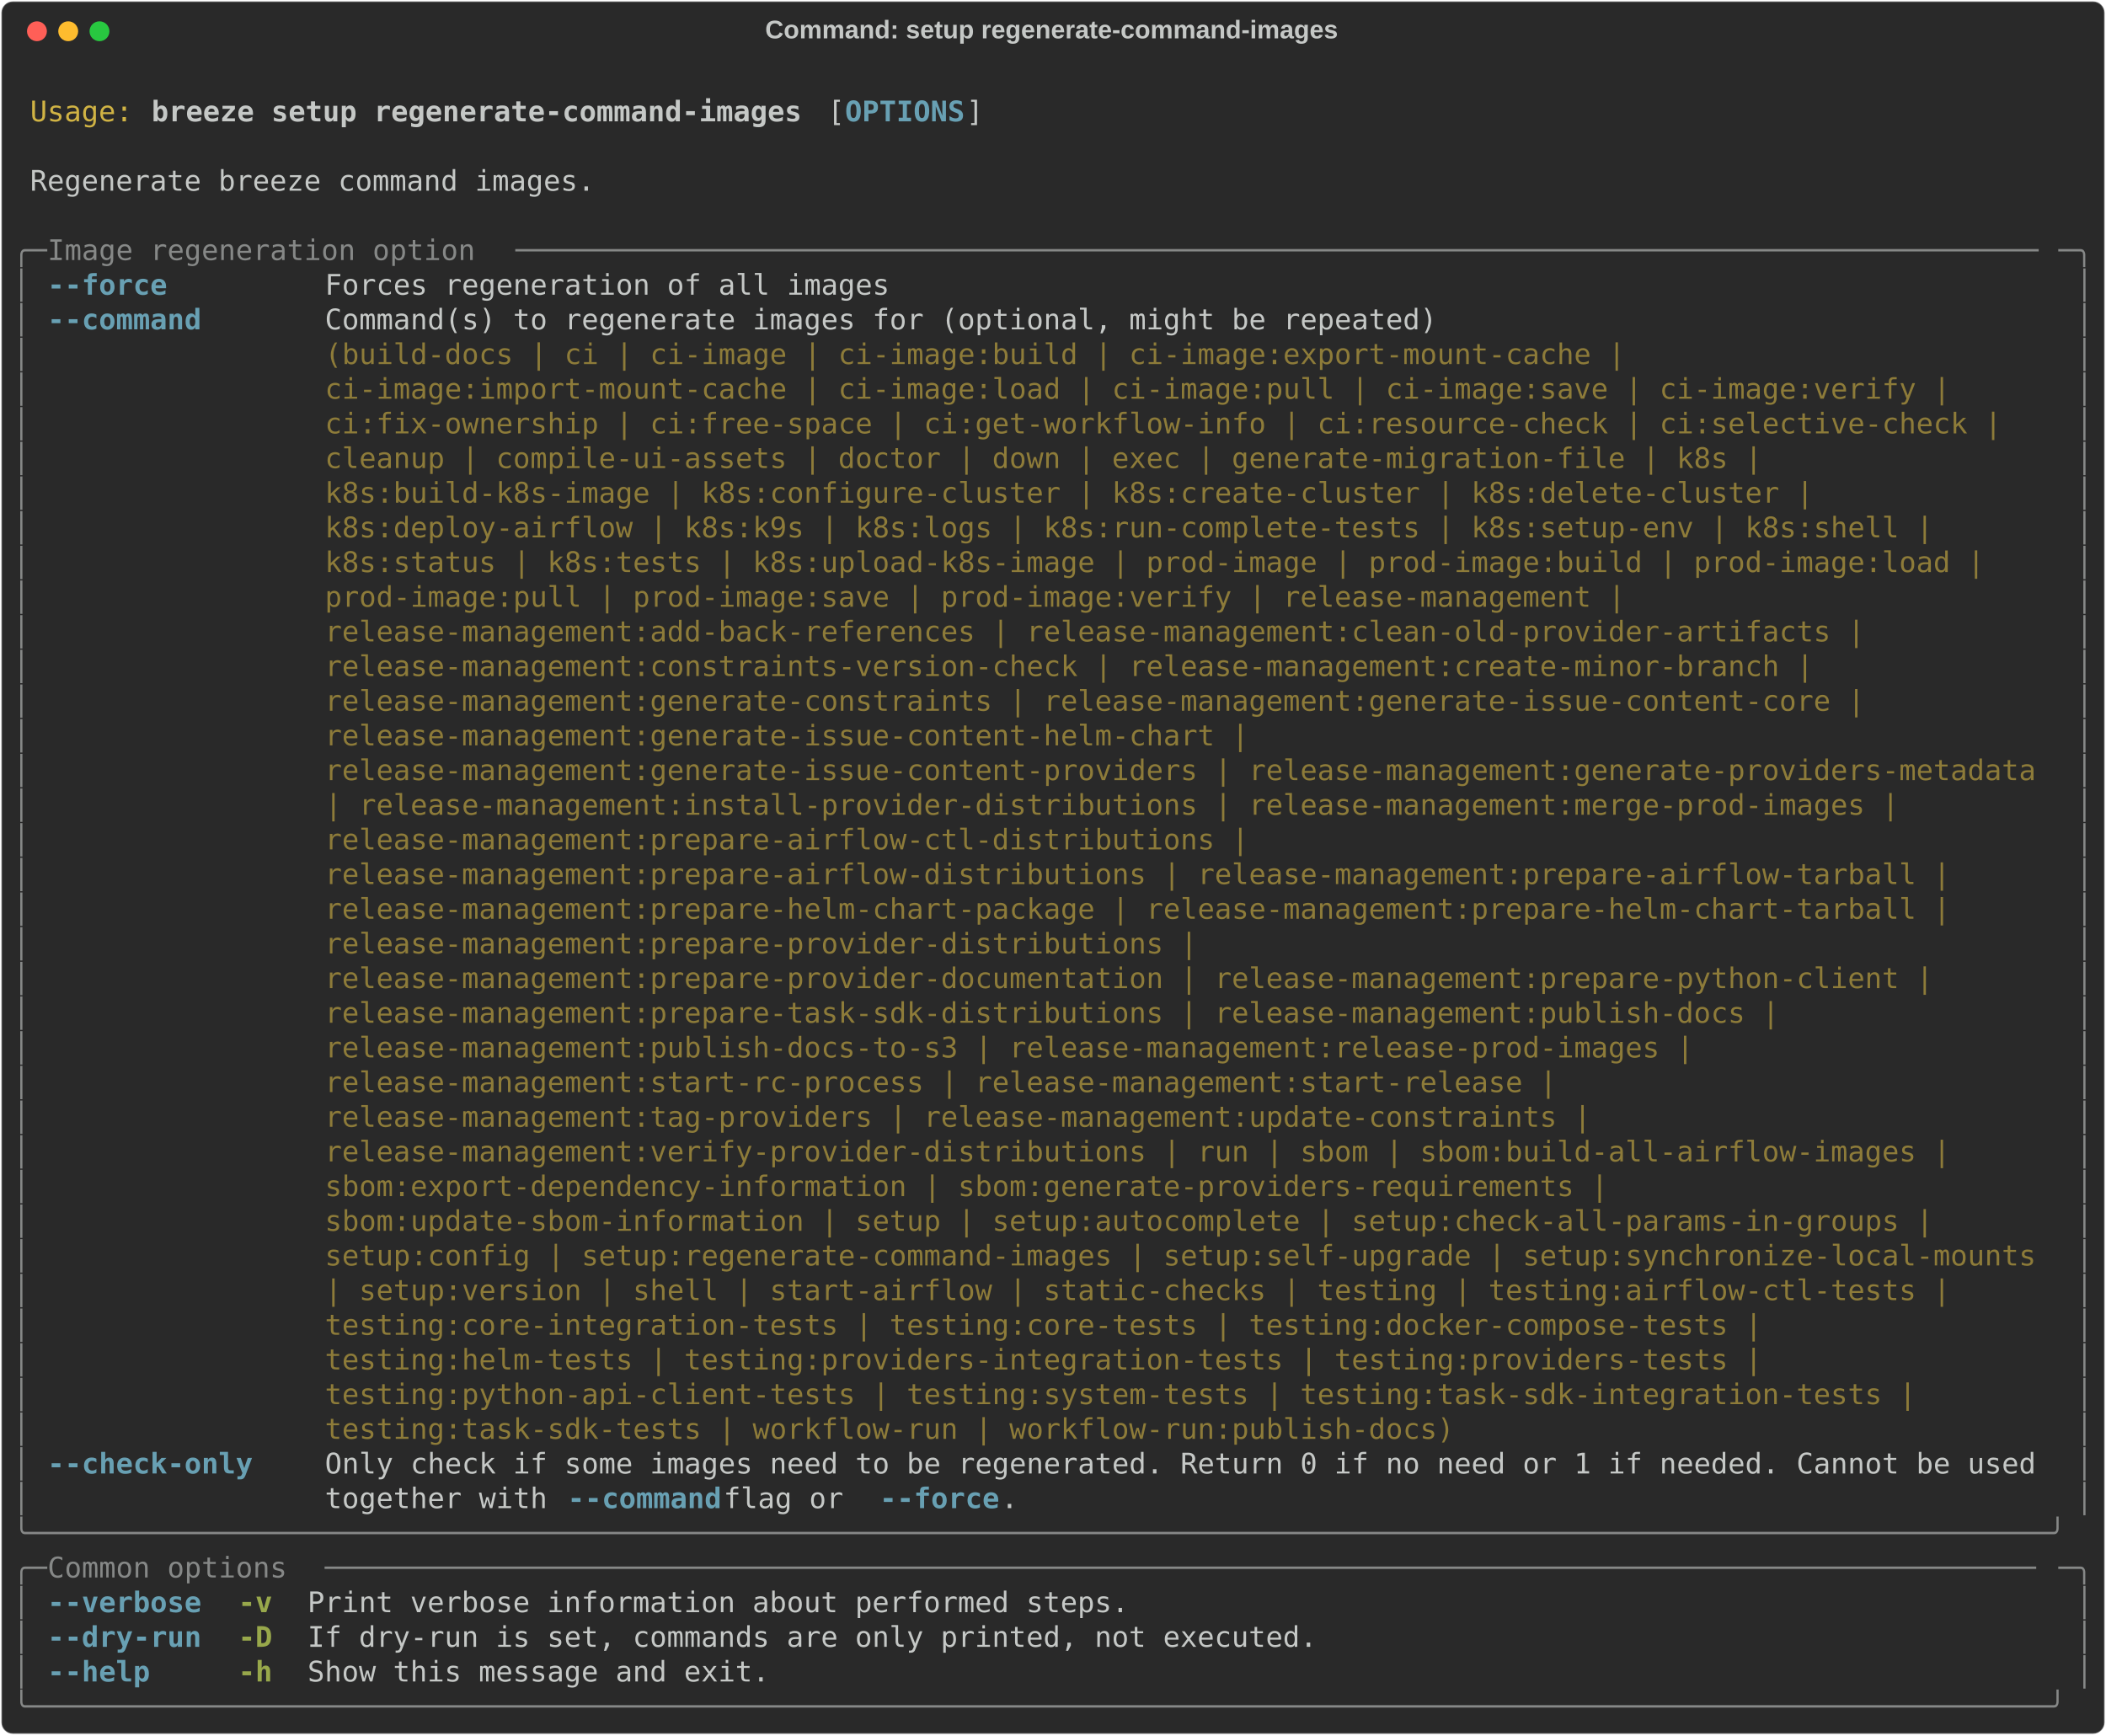
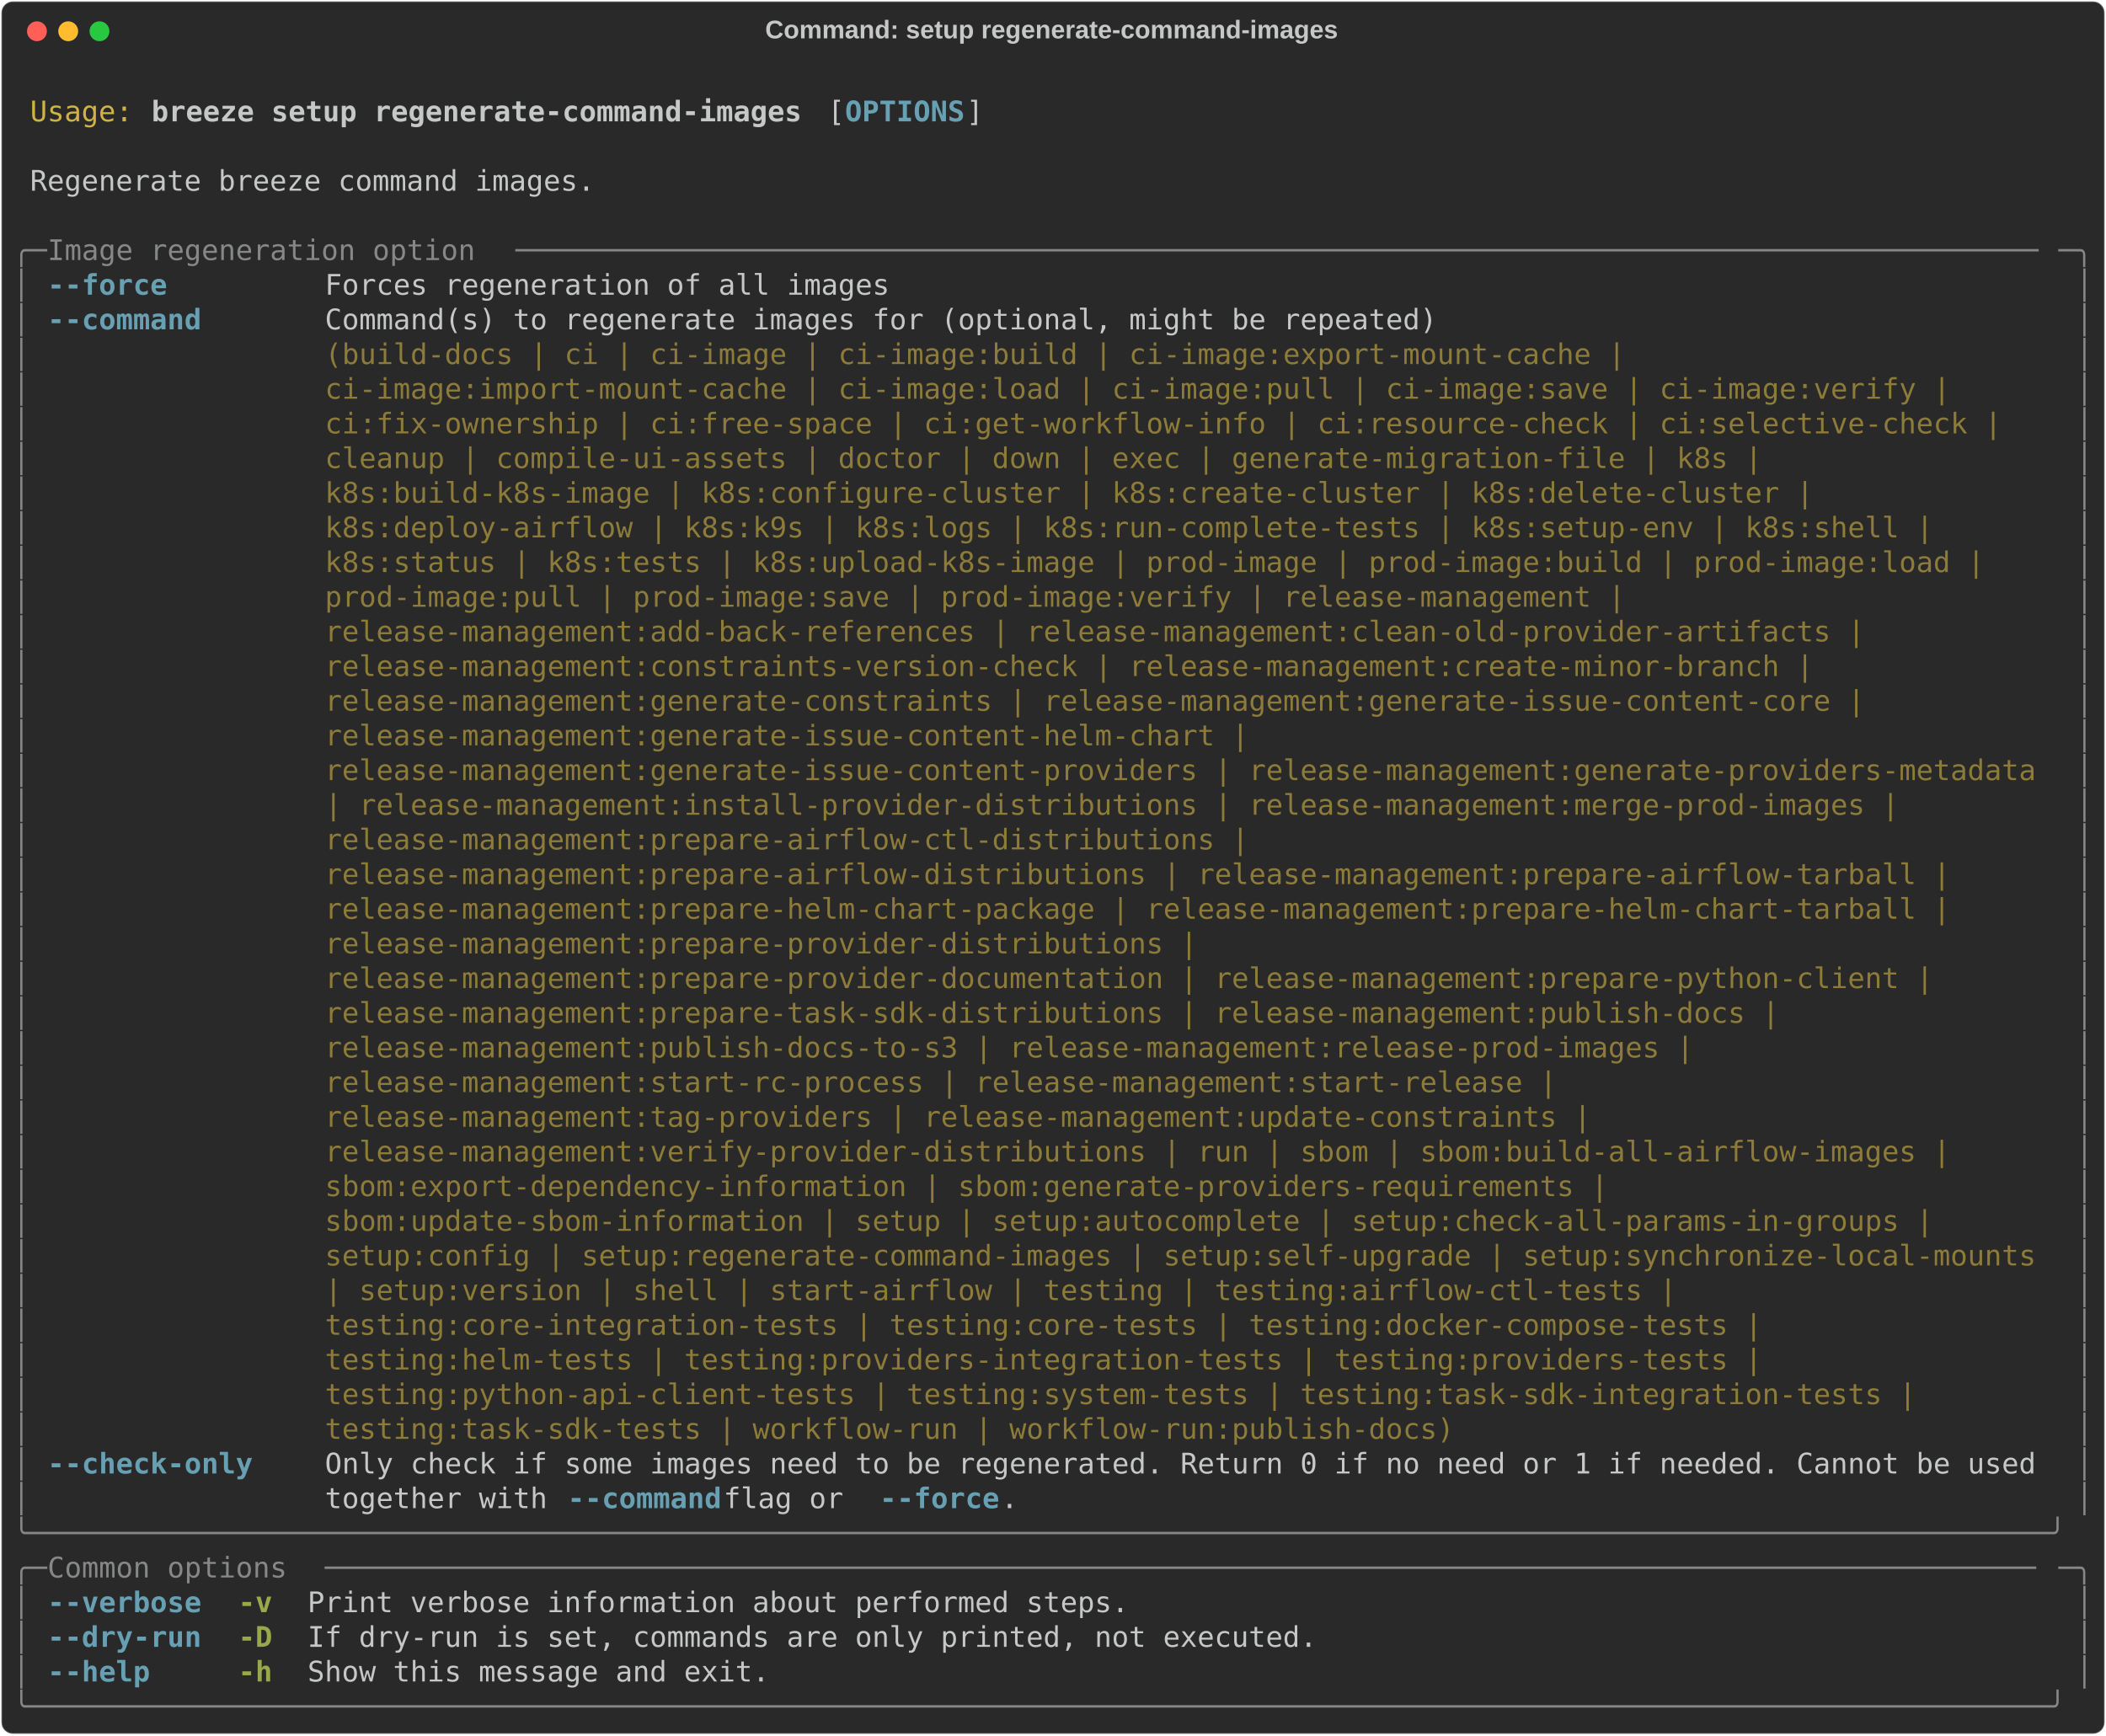
<svg xmlns="http://www.w3.org/2000/svg" class="rich-terminal" viewBox="0 0 1482 1221.2">
  <style>

    @font-face {
        font-family: "Fira Code";
        src: local("FiraCode-Regular"),
                url("https://cdnjs.cloudflare.com/ajax/libs/firacode/6.2.0/woff2/FiraCode-Regular.woff2") format("woff2"),
                url("https://cdnjs.cloudflare.com/ajax/libs/firacode/6.2.0/woff/FiraCode-Regular.woff") format("woff");
        font-style: normal;
        font-weight: 400;
    }
    @font-face {
        font-family: "Fira Code";
        src: local("FiraCode-Bold"),
                url("https://cdnjs.cloudflare.com/ajax/libs/firacode/6.2.0/woff2/FiraCode-Bold.woff2") format("woff2"),
                url("https://cdnjs.cloudflare.com/ajax/libs/firacode/6.2.0/woff/FiraCode-Bold.woff") format("woff");
        font-style: bold;
        font-weight: 700;
    }

    .breeze-setup-regenerate-command-images-matrix {
        font-family: Fira Code, monospace;
        font-size: 20px;
        line-height: 24.4px;
        font-variant-east-asian: full-width;
    }

    .breeze-setup-regenerate-command-images-title {
        font-size: 18px;
        font-weight: bold;
        font-family: arial;
    }

    .breeze-setup-regenerate-command-images-r1 { fill: #c5c8c6 }
.breeze-setup-regenerate-command-images-r2 { fill: #d0b344 }
.breeze-setup-regenerate-command-images-r3 { fill: #c5c8c6;font-weight: bold }
.breeze-setup-regenerate-command-images-r4 { fill: #68a0b3;font-weight: bold }
.breeze-setup-regenerate-command-images-r5 { fill: #868887 }
.breeze-setup-regenerate-command-images-r6 { fill: #8d7b39 }
.breeze-setup-regenerate-command-images-r7 { fill: #98a84b;font-weight: bold }
    </style>
  <defs>
    <clipPath id="breeze-setup-regenerate-command-images-clip-terminal">
      <rect x="0" y="0" width="1463.0" height="1170.2" />
    </clipPath>
    <clipPath id="breeze-setup-regenerate-command-images-line-0">
      <rect x="0" y="1.5" width="1464" height="24.65" />
    </clipPath>
    <clipPath id="breeze-setup-regenerate-command-images-line-1">
      <rect x="0" y="25.9" width="1464" height="24.65" />
    </clipPath>
    <clipPath id="breeze-setup-regenerate-command-images-line-2">
      <rect x="0" y="50.3" width="1464" height="24.65" />
    </clipPath>
    <clipPath id="breeze-setup-regenerate-command-images-line-3">
      <rect x="0" y="74.7" width="1464" height="24.65" />
    </clipPath>
    <clipPath id="breeze-setup-regenerate-command-images-line-4">
      <rect x="0" y="99.1" width="1464" height="24.65" />
    </clipPath>
    <clipPath id="breeze-setup-regenerate-command-images-line-5">
      <rect x="0" y="123.5" width="1464" height="24.65" />
    </clipPath>
    <clipPath id="breeze-setup-regenerate-command-images-line-6">
      <rect x="0" y="147.9" width="1464" height="24.65" />
    </clipPath>
    <clipPath id="breeze-setup-regenerate-command-images-line-7">
      <rect x="0" y="172.3" width="1464" height="24.65" />
    </clipPath>
    <clipPath id="breeze-setup-regenerate-command-images-line-8">
      <rect x="0" y="196.7" width="1464" height="24.65" />
    </clipPath>
    <clipPath id="breeze-setup-regenerate-command-images-line-9">
      <rect x="0" y="221.1" width="1464" height="24.65" />
    </clipPath>
    <clipPath id="breeze-setup-regenerate-command-images-line-10">
      <rect x="0" y="245.5" width="1464" height="24.65" />
    </clipPath>
    <clipPath id="breeze-setup-regenerate-command-images-line-11">
      <rect x="0" y="269.9" width="1464" height="24.65" />
    </clipPath>
    <clipPath id="breeze-setup-regenerate-command-images-line-12">
      <rect x="0" y="294.3" width="1464" height="24.65" />
    </clipPath>
    <clipPath id="breeze-setup-regenerate-command-images-line-13">
      <rect x="0" y="318.7" width="1464" height="24.65" />
    </clipPath>
    <clipPath id="breeze-setup-regenerate-command-images-line-14">
      <rect x="0" y="343.1" width="1464" height="24.65" />
    </clipPath>
    <clipPath id="breeze-setup-regenerate-command-images-line-15">
      <rect x="0" y="367.5" width="1464" height="24.65" />
    </clipPath>
    <clipPath id="breeze-setup-regenerate-command-images-line-16">
      <rect x="0" y="391.9" width="1464" height="24.65" />
    </clipPath>
    <clipPath id="breeze-setup-regenerate-command-images-line-17">
      <rect x="0" y="416.3" width="1464" height="24.65" />
    </clipPath>
    <clipPath id="breeze-setup-regenerate-command-images-line-18">
      <rect x="0" y="440.7" width="1464" height="24.65" />
    </clipPath>
    <clipPath id="breeze-setup-regenerate-command-images-line-19">
      <rect x="0" y="465.1" width="1464" height="24.65" />
    </clipPath>
    <clipPath id="breeze-setup-regenerate-command-images-line-20">
      <rect x="0" y="489.5" width="1464" height="24.65" />
    </clipPath>
    <clipPath id="breeze-setup-regenerate-command-images-line-21">
      <rect x="0" y="513.9" width="1464" height="24.65" />
    </clipPath>
    <clipPath id="breeze-setup-regenerate-command-images-line-22">
      <rect x="0" y="538.3" width="1464" height="24.65" />
    </clipPath>
    <clipPath id="breeze-setup-regenerate-command-images-line-23">
      <rect x="0" y="562.7" width="1464" height="24.65" />
    </clipPath>
    <clipPath id="breeze-setup-regenerate-command-images-line-24">
      <rect x="0" y="587.1" width="1464" height="24.65" />
    </clipPath>
    <clipPath id="breeze-setup-regenerate-command-images-line-25">
      <rect x="0" y="611.5" width="1464" height="24.65" />
    </clipPath>
    <clipPath id="breeze-setup-regenerate-command-images-line-26">
      <rect x="0" y="635.9" width="1464" height="24.65" />
    </clipPath>
    <clipPath id="breeze-setup-regenerate-command-images-line-27">
      <rect x="0" y="660.3" width="1464" height="24.65" />
    </clipPath>
    <clipPath id="breeze-setup-regenerate-command-images-line-28">
      <rect x="0" y="684.7" width="1464" height="24.65" />
    </clipPath>
    <clipPath id="breeze-setup-regenerate-command-images-line-29">
      <rect x="0" y="709.1" width="1464" height="24.65" />
    </clipPath>
    <clipPath id="breeze-setup-regenerate-command-images-line-30">
      <rect x="0" y="733.5" width="1464" height="24.65" />
    </clipPath>
    <clipPath id="breeze-setup-regenerate-command-images-line-31">
      <rect x="0" y="757.9" width="1464" height="24.65" />
    </clipPath>
    <clipPath id="breeze-setup-regenerate-command-images-line-32">
      <rect x="0" y="782.3" width="1464" height="24.65" />
    </clipPath>
    <clipPath id="breeze-setup-regenerate-command-images-line-33">
      <rect x="0" y="806.7" width="1464" height="24.65" />
    </clipPath>
    <clipPath id="breeze-setup-regenerate-command-images-line-34">
      <rect x="0" y="831.1" width="1464" height="24.65" />
    </clipPath>
    <clipPath id="breeze-setup-regenerate-command-images-line-35">
      <rect x="0" y="855.5" width="1464" height="24.65" />
    </clipPath>
    <clipPath id="breeze-setup-regenerate-command-images-line-36">
      <rect x="0" y="879.9" width="1464" height="24.65" />
    </clipPath>
    <clipPath id="breeze-setup-regenerate-command-images-line-37">
      <rect x="0" y="904.3" width="1464" height="24.65" />
    </clipPath>
    <clipPath id="breeze-setup-regenerate-command-images-line-38">
      <rect x="0" y="928.7" width="1464" height="24.65" />
    </clipPath>
    <clipPath id="breeze-setup-regenerate-command-images-line-39">
      <rect x="0" y="953.1" width="1464" height="24.65" />
    </clipPath>
    <clipPath id="breeze-setup-regenerate-command-images-line-40">
      <rect x="0" y="977.5" width="1464" height="24.65" />
    </clipPath>
    <clipPath id="breeze-setup-regenerate-command-images-line-41">
      <rect x="0" y="1001.9" width="1464" height="24.65" />
    </clipPath>
    <clipPath id="breeze-setup-regenerate-command-images-line-42">
      <rect x="0" y="1026.3" width="1464" height="24.65" />
    </clipPath>
    <clipPath id="breeze-setup-regenerate-command-images-line-43">
      <rect x="0" y="1050.7" width="1464" height="24.65" />
    </clipPath>
    <clipPath id="breeze-setup-regenerate-command-images-line-44">
      <rect x="0" y="1075.1" width="1464" height="24.65" />
    </clipPath>
    <clipPath id="breeze-setup-regenerate-command-images-line-45">
      <rect x="0" y="1099.5" width="1464" height="24.65" />
    </clipPath>
    <clipPath id="breeze-setup-regenerate-command-images-line-46">
      <rect x="0" y="1123.9" width="1464" height="24.65" />
    </clipPath>
  </defs>
  <rect fill="#292929" stroke="rgba(255,255,255,0.35)" stroke-width="1" x="1" y="1" width="1480" height="1219.2" rx="8" />
  <text class="breeze-setup-regenerate-command-images-title" fill="#c5c8c6" text-anchor="middle" x="740" y="27">Command: setup regenerate-command-images</text>
  <g transform="translate(26,22)">
    <circle cx="0" cy="0" r="7" fill="#ff5f57" />
    <circle cx="22" cy="0" r="7" fill="#febc2e" />
    <circle cx="44" cy="0" r="7" fill="#28c840" />
  </g>
  <g transform="translate(9, 41)" clip-path="url(#breeze-setup-regenerate-command-images-clip-terminal)">
    <g class="breeze-setup-regenerate-command-images-matrix">
      <text class="breeze-setup-regenerate-command-images-r1" x="1464" y="20" textLength="12.2" clip-path="url(#breeze-setup-regenerate-command-images-line-0)">
</text>
      <text class="breeze-setup-regenerate-command-images-r2" x="12.2" y="44.4" textLength="73.2" clip-path="url(#breeze-setup-regenerate-command-images-line-1)">Usage:</text>
      <text class="breeze-setup-regenerate-command-images-r3" x="97.6" y="44.4" textLength="463.6" clip-path="url(#breeze-setup-regenerate-command-images-line-1)">breeze setup regenerate-command-images</text>
      <text class="breeze-setup-regenerate-command-images-r1" x="573.4" y="44.4" textLength="12.2" clip-path="url(#breeze-setup-regenerate-command-images-line-1)">[</text>
      <text class="breeze-setup-regenerate-command-images-r4" x="585.6" y="44.4" textLength="85.4" clip-path="url(#breeze-setup-regenerate-command-images-line-1)">OPTIONS</text>
      <text class="breeze-setup-regenerate-command-images-r1" x="671" y="44.4" textLength="12.2" clip-path="url(#breeze-setup-regenerate-command-images-line-1)">]</text>
      <text class="breeze-setup-regenerate-command-images-r1" x="1464" y="44.4" textLength="12.2" clip-path="url(#breeze-setup-regenerate-command-images-line-1)">
</text>
      <text class="breeze-setup-regenerate-command-images-r1" x="1464" y="68.8" textLength="12.2" clip-path="url(#breeze-setup-regenerate-command-images-line-2)">
</text>
      <text class="breeze-setup-regenerate-command-images-r1" x="12.2" y="93.2" textLength="402.6" clip-path="url(#breeze-setup-regenerate-command-images-line-3)">Regenerate breeze command images.</text>
      <text class="breeze-setup-regenerate-command-images-r1" x="1464" y="93.2" textLength="12.2" clip-path="url(#breeze-setup-regenerate-command-images-line-3)">
</text>
      <text class="breeze-setup-regenerate-command-images-r1" x="1464" y="117.6" textLength="12.2" clip-path="url(#breeze-setup-regenerate-command-images-line-4)">
</text>
      <text class="breeze-setup-regenerate-command-images-r5" x="0" y="142" textLength="24.4" clip-path="url(#breeze-setup-regenerate-command-images-line-5)">╭─</text>
      <text class="breeze-setup-regenerate-command-images-r5" x="24.4" y="142" textLength="329.4" clip-path="url(#breeze-setup-regenerate-command-images-line-5)"> Image regeneration option </text>
      <text class="breeze-setup-regenerate-command-images-r5" x="353.8" y="142" textLength="1085.8" clip-path="url(#breeze-setup-regenerate-command-images-line-5)">─────────────────────────────────────────────────────────────────────────────────────────</text>
      <text class="breeze-setup-regenerate-command-images-r5" x="1439.6" y="142" textLength="24.4" clip-path="url(#breeze-setup-regenerate-command-images-line-5)">─╮</text>
      <text class="breeze-setup-regenerate-command-images-r1" x="1464" y="142" textLength="12.2" clip-path="url(#breeze-setup-regenerate-command-images-line-5)">
</text>
      <text class="breeze-setup-regenerate-command-images-r5" x="0" y="166.4" textLength="12.2" clip-path="url(#breeze-setup-regenerate-command-images-line-6)">│</text>
      <text class="breeze-setup-regenerate-command-images-r4" x="24.4" y="166.4" textLength="85.4" clip-path="url(#breeze-setup-regenerate-command-images-line-6)">--force</text>
      <text class="breeze-setup-regenerate-command-images-r1" x="219.6" y="166.4" textLength="402.6" clip-path="url(#breeze-setup-regenerate-command-images-line-6)">Forces regeneration of all images</text>
      <text class="breeze-setup-regenerate-command-images-r5" x="1451.8" y="166.4" textLength="12.2" clip-path="url(#breeze-setup-regenerate-command-images-line-6)">│</text>
      <text class="breeze-setup-regenerate-command-images-r1" x="1464" y="166.4" textLength="12.2" clip-path="url(#breeze-setup-regenerate-command-images-line-6)">
</text>
      <text class="breeze-setup-regenerate-command-images-r5" x="0" y="190.8" textLength="12.2" clip-path="url(#breeze-setup-regenerate-command-images-line-7)">│</text>
      <text class="breeze-setup-regenerate-command-images-r4" x="24.4" y="190.8" textLength="109.8" clip-path="url(#breeze-setup-regenerate-command-images-line-7)">--command</text>
      <text class="breeze-setup-regenerate-command-images-r1" x="219.6" y="190.8" textLength="1220" clip-path="url(#breeze-setup-regenerate-command-images-line-7)">Command(s) to regenerate images for (optional, might be repeated)                                   </text>
      <text class="breeze-setup-regenerate-command-images-r5" x="1451.8" y="190.8" textLength="12.2" clip-path="url(#breeze-setup-regenerate-command-images-line-7)">│</text>
      <text class="breeze-setup-regenerate-command-images-r1" x="1464" y="190.8" textLength="12.2" clip-path="url(#breeze-setup-regenerate-command-images-line-7)">
</text>
      <text class="breeze-setup-regenerate-command-images-r5" x="0" y="215.2" textLength="12.2" clip-path="url(#breeze-setup-regenerate-command-images-line-8)">│</text>
      <text class="breeze-setup-regenerate-command-images-r6" x="219.6" y="215.2" textLength="1220" clip-path="url(#breeze-setup-regenerate-command-images-line-8)">(build-docs | ci | ci-image | ci-image:build | ci-image:export-mount-cache |                        </text>
      <text class="breeze-setup-regenerate-command-images-r5" x="1451.8" y="215.2" textLength="12.2" clip-path="url(#breeze-setup-regenerate-command-images-line-8)">│</text>
      <text class="breeze-setup-regenerate-command-images-r1" x="1464" y="215.2" textLength="12.2" clip-path="url(#breeze-setup-regenerate-command-images-line-8)">
</text>
      <text class="breeze-setup-regenerate-command-images-r5" x="0" y="239.6" textLength="12.2" clip-path="url(#breeze-setup-regenerate-command-images-line-9)">│</text>
      <text class="breeze-setup-regenerate-command-images-r6" x="219.6" y="239.6" textLength="1220" clip-path="url(#breeze-setup-regenerate-command-images-line-9)">ci-image:import-mount-cache | ci-image:load | ci-image:pull | ci-image:save | ci-image:verify |     </text>
      <text class="breeze-setup-regenerate-command-images-r5" x="1451.8" y="239.6" textLength="12.2" clip-path="url(#breeze-setup-regenerate-command-images-line-9)">│</text>
      <text class="breeze-setup-regenerate-command-images-r1" x="1464" y="239.6" textLength="12.2" clip-path="url(#breeze-setup-regenerate-command-images-line-9)">
</text>
      <text class="breeze-setup-regenerate-command-images-r5" x="0" y="264" textLength="12.2" clip-path="url(#breeze-setup-regenerate-command-images-line-10)">│</text>
      <text class="breeze-setup-regenerate-command-images-r6" x="219.6" y="264" textLength="1220" clip-path="url(#breeze-setup-regenerate-command-images-line-10)">ci:fix-ownership | ci:free-space | ci:get-workflow-info | ci:resource-check | ci:selective-check |  </text>
      <text class="breeze-setup-regenerate-command-images-r5" x="1451.8" y="264" textLength="12.2" clip-path="url(#breeze-setup-regenerate-command-images-line-10)">│</text>
      <text class="breeze-setup-regenerate-command-images-r1" x="1464" y="264" textLength="12.2" clip-path="url(#breeze-setup-regenerate-command-images-line-10)">
</text>
      <text class="breeze-setup-regenerate-command-images-r5" x="0" y="288.4" textLength="12.2" clip-path="url(#breeze-setup-regenerate-command-images-line-11)">│</text>
      <text class="breeze-setup-regenerate-command-images-r6" x="219.6" y="288.4" textLength="1220" clip-path="url(#breeze-setup-regenerate-command-images-line-11)">cleanup | compile-ui-assets | doctor | down | exec | generate-migration-file | k8s |                </text>
      <text class="breeze-setup-regenerate-command-images-r5" x="1451.8" y="288.4" textLength="12.2" clip-path="url(#breeze-setup-regenerate-command-images-line-11)">│</text>
      <text class="breeze-setup-regenerate-command-images-r1" x="1464" y="288.4" textLength="12.2" clip-path="url(#breeze-setup-regenerate-command-images-line-11)">
</text>
      <text class="breeze-setup-regenerate-command-images-r5" x="0" y="312.8" textLength="12.2" clip-path="url(#breeze-setup-regenerate-command-images-line-12)">│</text>
      <text class="breeze-setup-regenerate-command-images-r6" x="219.6" y="312.8" textLength="1220" clip-path="url(#breeze-setup-regenerate-command-images-line-12)">k8s:build-k8s-image | k8s:configure-cluster | k8s:create-cluster | k8s:delete-cluster |             </text>
      <text class="breeze-setup-regenerate-command-images-r5" x="1451.8" y="312.8" textLength="12.2" clip-path="url(#breeze-setup-regenerate-command-images-line-12)">│</text>
      <text class="breeze-setup-regenerate-command-images-r1" x="1464" y="312.8" textLength="12.2" clip-path="url(#breeze-setup-regenerate-command-images-line-12)">
</text>
      <text class="breeze-setup-regenerate-command-images-r5" x="0" y="337.2" textLength="12.2" clip-path="url(#breeze-setup-regenerate-command-images-line-13)">│</text>
      <text class="breeze-setup-regenerate-command-images-r6" x="219.6" y="337.2" textLength="1220" clip-path="url(#breeze-setup-regenerate-command-images-line-13)">k8s:deploy-airflow | k8s:k9s | k8s:logs | k8s:run-complete-tests | k8s:setup-env | k8s:shell |      </text>
      <text class="breeze-setup-regenerate-command-images-r5" x="1451.8" y="337.2" textLength="12.2" clip-path="url(#breeze-setup-regenerate-command-images-line-13)">│</text>
      <text class="breeze-setup-regenerate-command-images-r1" x="1464" y="337.2" textLength="12.2" clip-path="url(#breeze-setup-regenerate-command-images-line-13)">
</text>
      <text class="breeze-setup-regenerate-command-images-r5" x="0" y="361.6" textLength="12.2" clip-path="url(#breeze-setup-regenerate-command-images-line-14)">│</text>
      <text class="breeze-setup-regenerate-command-images-r6" x="219.6" y="361.6" textLength="1220" clip-path="url(#breeze-setup-regenerate-command-images-line-14)">k8s:status | k8s:tests | k8s:upload-k8s-image | prod-image | prod-image:build | prod-image:load |   </text>
      <text class="breeze-setup-regenerate-command-images-r5" x="1451.8" y="361.6" textLength="12.2" clip-path="url(#breeze-setup-regenerate-command-images-line-14)">│</text>
      <text class="breeze-setup-regenerate-command-images-r1" x="1464" y="361.6" textLength="12.2" clip-path="url(#breeze-setup-regenerate-command-images-line-14)">
</text>
      <text class="breeze-setup-regenerate-command-images-r5" x="0" y="386" textLength="12.2" clip-path="url(#breeze-setup-regenerate-command-images-line-15)">│</text>
      <text class="breeze-setup-regenerate-command-images-r6" x="219.6" y="386" textLength="1220" clip-path="url(#breeze-setup-regenerate-command-images-line-15)">prod-image:pull | prod-image:save | prod-image:verify | release-management |                        </text>
      <text class="breeze-setup-regenerate-command-images-r5" x="1451.8" y="386" textLength="12.2" clip-path="url(#breeze-setup-regenerate-command-images-line-15)">│</text>
      <text class="breeze-setup-regenerate-command-images-r1" x="1464" y="386" textLength="12.2" clip-path="url(#breeze-setup-regenerate-command-images-line-15)">
</text>
      <text class="breeze-setup-regenerate-command-images-r5" x="0" y="410.4" textLength="12.2" clip-path="url(#breeze-setup-regenerate-command-images-line-16)">│</text>
      <text class="breeze-setup-regenerate-command-images-r6" x="219.6" y="410.4" textLength="1220" clip-path="url(#breeze-setup-regenerate-command-images-line-16)">release-management:add-back-references | release-management:clean-old-provider-artifacts |          </text>
      <text class="breeze-setup-regenerate-command-images-r5" x="1451.8" y="410.4" textLength="12.2" clip-path="url(#breeze-setup-regenerate-command-images-line-16)">│</text>
      <text class="breeze-setup-regenerate-command-images-r1" x="1464" y="410.4" textLength="12.2" clip-path="url(#breeze-setup-regenerate-command-images-line-16)">
</text>
      <text class="breeze-setup-regenerate-command-images-r5" x="0" y="434.8" textLength="12.2" clip-path="url(#breeze-setup-regenerate-command-images-line-17)">│</text>
      <text class="breeze-setup-regenerate-command-images-r6" x="219.6" y="434.8" textLength="1220" clip-path="url(#breeze-setup-regenerate-command-images-line-17)">release-management:constraints-version-check | release-management:create-minor-branch |             </text>
      <text class="breeze-setup-regenerate-command-images-r5" x="1451.8" y="434.8" textLength="12.2" clip-path="url(#breeze-setup-regenerate-command-images-line-17)">│</text>
      <text class="breeze-setup-regenerate-command-images-r1" x="1464" y="434.8" textLength="12.2" clip-path="url(#breeze-setup-regenerate-command-images-line-17)">
</text>
      <text class="breeze-setup-regenerate-command-images-r5" x="0" y="459.2" textLength="12.2" clip-path="url(#breeze-setup-regenerate-command-images-line-18)">│</text>
      <text class="breeze-setup-regenerate-command-images-r6" x="219.6" y="459.2" textLength="1220" clip-path="url(#breeze-setup-regenerate-command-images-line-18)">release-management:generate-constraints | release-management:generate-issue-content-core |          </text>
      <text class="breeze-setup-regenerate-command-images-r5" x="1451.8" y="459.2" textLength="12.2" clip-path="url(#breeze-setup-regenerate-command-images-line-18)">│</text>
      <text class="breeze-setup-regenerate-command-images-r1" x="1464" y="459.2" textLength="12.2" clip-path="url(#breeze-setup-regenerate-command-images-line-18)">
</text>
      <text class="breeze-setup-regenerate-command-images-r5" x="0" y="483.6" textLength="12.2" clip-path="url(#breeze-setup-regenerate-command-images-line-19)">│</text>
      <text class="breeze-setup-regenerate-command-images-r6" x="219.6" y="483.6" textLength="1220" clip-path="url(#breeze-setup-regenerate-command-images-line-19)">release-management:generate-issue-content-helm-chart |                                              </text>
      <text class="breeze-setup-regenerate-command-images-r5" x="1451.8" y="483.6" textLength="12.2" clip-path="url(#breeze-setup-regenerate-command-images-line-19)">│</text>
      <text class="breeze-setup-regenerate-command-images-r1" x="1464" y="483.6" textLength="12.2" clip-path="url(#breeze-setup-regenerate-command-images-line-19)">
</text>
      <text class="breeze-setup-regenerate-command-images-r5" x="0" y="508" textLength="12.2" clip-path="url(#breeze-setup-regenerate-command-images-line-20)">│</text>
      <text class="breeze-setup-regenerate-command-images-r6" x="219.6" y="508" textLength="1220" clip-path="url(#breeze-setup-regenerate-command-images-line-20)">release-management:generate-issue-content-providers | release-management:generate-providers-metadata</text>
      <text class="breeze-setup-regenerate-command-images-r5" x="1451.8" y="508" textLength="12.2" clip-path="url(#breeze-setup-regenerate-command-images-line-20)">│</text>
      <text class="breeze-setup-regenerate-command-images-r1" x="1464" y="508" textLength="12.2" clip-path="url(#breeze-setup-regenerate-command-images-line-20)">
</text>
      <text class="breeze-setup-regenerate-command-images-r5" x="0" y="532.4" textLength="12.2" clip-path="url(#breeze-setup-regenerate-command-images-line-21)">│</text>
      <text class="breeze-setup-regenerate-command-images-r6" x="219.6" y="532.4" textLength="1220" clip-path="url(#breeze-setup-regenerate-command-images-line-21)">| release-management:install-provider-distributions | release-management:merge-prod-images |        </text>
      <text class="breeze-setup-regenerate-command-images-r5" x="1451.8" y="532.4" textLength="12.2" clip-path="url(#breeze-setup-regenerate-command-images-line-21)">│</text>
      <text class="breeze-setup-regenerate-command-images-r1" x="1464" y="532.4" textLength="12.2" clip-path="url(#breeze-setup-regenerate-command-images-line-21)">
</text>
      <text class="breeze-setup-regenerate-command-images-r5" x="0" y="556.8" textLength="12.2" clip-path="url(#breeze-setup-regenerate-command-images-line-22)">│</text>
      <text class="breeze-setup-regenerate-command-images-r6" x="219.6" y="556.8" textLength="1220" clip-path="url(#breeze-setup-regenerate-command-images-line-22)">release-management:prepare-airflow-ctl-distributions |                                              </text>
      <text class="breeze-setup-regenerate-command-images-r5" x="1451.8" y="556.8" textLength="12.2" clip-path="url(#breeze-setup-regenerate-command-images-line-22)">│</text>
      <text class="breeze-setup-regenerate-command-images-r1" x="1464" y="556.8" textLength="12.2" clip-path="url(#breeze-setup-regenerate-command-images-line-22)">
</text>
      <text class="breeze-setup-regenerate-command-images-r5" x="0" y="581.2" textLength="12.2" clip-path="url(#breeze-setup-regenerate-command-images-line-23)">│</text>
      <text class="breeze-setup-regenerate-command-images-r6" x="219.6" y="581.2" textLength="1220" clip-path="url(#breeze-setup-regenerate-command-images-line-23)">release-management:prepare-airflow-distributions | release-management:prepare-airflow-tarball |     </text>
      <text class="breeze-setup-regenerate-command-images-r5" x="1451.8" y="581.2" textLength="12.2" clip-path="url(#breeze-setup-regenerate-command-images-line-23)">│</text>
      <text class="breeze-setup-regenerate-command-images-r1" x="1464" y="581.2" textLength="12.2" clip-path="url(#breeze-setup-regenerate-command-images-line-23)">
</text>
      <text class="breeze-setup-regenerate-command-images-r5" x="0" y="605.6" textLength="12.2" clip-path="url(#breeze-setup-regenerate-command-images-line-24)">│</text>
      <text class="breeze-setup-regenerate-command-images-r6" x="219.6" y="605.6" textLength="1220" clip-path="url(#breeze-setup-regenerate-command-images-line-24)">release-management:prepare-helm-chart-package | release-management:prepare-helm-chart-tarball |     </text>
      <text class="breeze-setup-regenerate-command-images-r5" x="1451.8" y="605.6" textLength="12.2" clip-path="url(#breeze-setup-regenerate-command-images-line-24)">│</text>
      <text class="breeze-setup-regenerate-command-images-r1" x="1464" y="605.6" textLength="12.2" clip-path="url(#breeze-setup-regenerate-command-images-line-24)">
</text>
      <text class="breeze-setup-regenerate-command-images-r5" x="0" y="630" textLength="12.2" clip-path="url(#breeze-setup-regenerate-command-images-line-25)">│</text>
      <text class="breeze-setup-regenerate-command-images-r6" x="219.6" y="630" textLength="1220" clip-path="url(#breeze-setup-regenerate-command-images-line-25)">release-management:prepare-provider-distributions |                                                 </text>
      <text class="breeze-setup-regenerate-command-images-r5" x="1451.8" y="630" textLength="12.2" clip-path="url(#breeze-setup-regenerate-command-images-line-25)">│</text>
      <text class="breeze-setup-regenerate-command-images-r1" x="1464" y="630" textLength="12.2" clip-path="url(#breeze-setup-regenerate-command-images-line-25)">
</text>
      <text class="breeze-setup-regenerate-command-images-r5" x="0" y="654.4" textLength="12.2" clip-path="url(#breeze-setup-regenerate-command-images-line-26)">│</text>
      <text class="breeze-setup-regenerate-command-images-r6" x="219.6" y="654.4" textLength="1220" clip-path="url(#breeze-setup-regenerate-command-images-line-26)">release-management:prepare-provider-documentation | release-management:prepare-python-client |      </text>
      <text class="breeze-setup-regenerate-command-images-r5" x="1451.8" y="654.4" textLength="12.2" clip-path="url(#breeze-setup-regenerate-command-images-line-26)">│</text>
      <text class="breeze-setup-regenerate-command-images-r1" x="1464" y="654.4" textLength="12.2" clip-path="url(#breeze-setup-regenerate-command-images-line-26)">
</text>
      <text class="breeze-setup-regenerate-command-images-r5" x="0" y="678.8" textLength="12.2" clip-path="url(#breeze-setup-regenerate-command-images-line-27)">│</text>
      <text class="breeze-setup-regenerate-command-images-r6" x="219.6" y="678.8" textLength="1220" clip-path="url(#breeze-setup-regenerate-command-images-line-27)">release-management:prepare-task-sdk-distributions | release-management:publish-docs |               </text>
      <text class="breeze-setup-regenerate-command-images-r5" x="1451.8" y="678.8" textLength="12.2" clip-path="url(#breeze-setup-regenerate-command-images-line-27)">│</text>
      <text class="breeze-setup-regenerate-command-images-r1" x="1464" y="678.8" textLength="12.2" clip-path="url(#breeze-setup-regenerate-command-images-line-27)">
</text>
      <text class="breeze-setup-regenerate-command-images-r5" x="0" y="703.2" textLength="12.2" clip-path="url(#breeze-setup-regenerate-command-images-line-28)">│</text>
      <text class="breeze-setup-regenerate-command-images-r6" x="219.6" y="703.2" textLength="1220" clip-path="url(#breeze-setup-regenerate-command-images-line-28)">release-management:publish-docs-to-s3 | release-management:release-prod-images |                    </text>
      <text class="breeze-setup-regenerate-command-images-r5" x="1451.8" y="703.2" textLength="12.2" clip-path="url(#breeze-setup-regenerate-command-images-line-28)">│</text>
      <text class="breeze-setup-regenerate-command-images-r1" x="1464" y="703.2" textLength="12.2" clip-path="url(#breeze-setup-regenerate-command-images-line-28)">
</text>
      <text class="breeze-setup-regenerate-command-images-r5" x="0" y="727.6" textLength="12.2" clip-path="url(#breeze-setup-regenerate-command-images-line-29)">│</text>
      <text class="breeze-setup-regenerate-command-images-r6" x="219.6" y="727.6" textLength="1220" clip-path="url(#breeze-setup-regenerate-command-images-line-29)">release-management:start-rc-process | release-management:start-release |                            </text>
      <text class="breeze-setup-regenerate-command-images-r5" x="1451.8" y="727.6" textLength="12.2" clip-path="url(#breeze-setup-regenerate-command-images-line-29)">│</text>
      <text class="breeze-setup-regenerate-command-images-r1" x="1464" y="727.6" textLength="12.2" clip-path="url(#breeze-setup-regenerate-command-images-line-29)">
</text>
      <text class="breeze-setup-regenerate-command-images-r5" x="0" y="752" textLength="12.2" clip-path="url(#breeze-setup-regenerate-command-images-line-30)">│</text>
      <text class="breeze-setup-regenerate-command-images-r6" x="219.6" y="752" textLength="1220" clip-path="url(#breeze-setup-regenerate-command-images-line-30)">release-management:tag-providers | release-management:update-constraints |                          </text>
      <text class="breeze-setup-regenerate-command-images-r5" x="1451.8" y="752" textLength="12.2" clip-path="url(#breeze-setup-regenerate-command-images-line-30)">│</text>
      <text class="breeze-setup-regenerate-command-images-r1" x="1464" y="752" textLength="12.2" clip-path="url(#breeze-setup-regenerate-command-images-line-30)">
</text>
      <text class="breeze-setup-regenerate-command-images-r5" x="0" y="776.4" textLength="12.2" clip-path="url(#breeze-setup-regenerate-command-images-line-31)">│</text>
      <text class="breeze-setup-regenerate-command-images-r6" x="219.6" y="776.4" textLength="1220" clip-path="url(#breeze-setup-regenerate-command-images-line-31)">release-management:verify-provider-distributions | run | sbom | sbom:build-all-airflow-images |     </text>
      <text class="breeze-setup-regenerate-command-images-r5" x="1451.8" y="776.4" textLength="12.2" clip-path="url(#breeze-setup-regenerate-command-images-line-31)">│</text>
      <text class="breeze-setup-regenerate-command-images-r1" x="1464" y="776.4" textLength="12.2" clip-path="url(#breeze-setup-regenerate-command-images-line-31)">
</text>
      <text class="breeze-setup-regenerate-command-images-r5" x="0" y="800.8" textLength="12.2" clip-path="url(#breeze-setup-regenerate-command-images-line-32)">│</text>
      <text class="breeze-setup-regenerate-command-images-r6" x="219.6" y="800.8" textLength="1220" clip-path="url(#breeze-setup-regenerate-command-images-line-32)">sbom:export-dependency-information | sbom:generate-providers-requirements |                         </text>
      <text class="breeze-setup-regenerate-command-images-r5" x="1451.8" y="800.8" textLength="12.2" clip-path="url(#breeze-setup-regenerate-command-images-line-32)">│</text>
      <text class="breeze-setup-regenerate-command-images-r1" x="1464" y="800.8" textLength="12.2" clip-path="url(#breeze-setup-regenerate-command-images-line-32)">
</text>
      <text class="breeze-setup-regenerate-command-images-r5" x="0" y="825.2" textLength="12.2" clip-path="url(#breeze-setup-regenerate-command-images-line-33)">│</text>
      <text class="breeze-setup-regenerate-command-images-r6" x="219.6" y="825.2" textLength="1220" clip-path="url(#breeze-setup-regenerate-command-images-line-33)">sbom:update-sbom-information | setup | setup:autocomplete | setup:check-all-params-in-groups |      </text>
      <text class="breeze-setup-regenerate-command-images-r5" x="1451.8" y="825.2" textLength="12.2" clip-path="url(#breeze-setup-regenerate-command-images-line-33)">│</text>
      <text class="breeze-setup-regenerate-command-images-r1" x="1464" y="825.2" textLength="12.2" clip-path="url(#breeze-setup-regenerate-command-images-line-33)">
</text>
      <text class="breeze-setup-regenerate-command-images-r5" x="0" y="849.6" textLength="12.2" clip-path="url(#breeze-setup-regenerate-command-images-line-34)">│</text>
      <text class="breeze-setup-regenerate-command-images-r6" x="219.6" y="849.6" textLength="1220" clip-path="url(#breeze-setup-regenerate-command-images-line-34)">setup:config | setup:regenerate-command-images | setup:self-upgrade | setup:synchronize-local-mounts</text>
      <text class="breeze-setup-regenerate-command-images-r5" x="1451.8" y="849.6" textLength="12.2" clip-path="url(#breeze-setup-regenerate-command-images-line-34)">│</text>
      <text class="breeze-setup-regenerate-command-images-r1" x="1464" y="849.6" textLength="12.2" clip-path="url(#breeze-setup-regenerate-command-images-line-34)">
</text>
      <text class="breeze-setup-regenerate-command-images-r5" x="0" y="874" textLength="12.2" clip-path="url(#breeze-setup-regenerate-command-images-line-35)">│</text>
-       <text class="breeze-setup-regenerate-command-images-r6" x="219.6" y="874" textLength="1220" clip-path="url(#breeze-setup-regenerate-command-images-line-35)">| setup:version | shell | start-airflow | static-checks | testing | testing:airflow-ctl-tests |     </text>
+       <text class="breeze-setup-regenerate-command-images-r6" x="219.6" y="874" textLength="1220" clip-path="url(#breeze-setup-regenerate-command-images-line-35)">| setup:version | shell | start-airflow | testing | testing:airflow-ctl-tests |                     </text>
      <text class="breeze-setup-regenerate-command-images-r5" x="1451.8" y="874" textLength="12.2" clip-path="url(#breeze-setup-regenerate-command-images-line-35)">│</text>
      <text class="breeze-setup-regenerate-command-images-r1" x="1464" y="874" textLength="12.2" clip-path="url(#breeze-setup-regenerate-command-images-line-35)">
</text>
      <text class="breeze-setup-regenerate-command-images-r5" x="0" y="898.4" textLength="12.2" clip-path="url(#breeze-setup-regenerate-command-images-line-36)">│</text>
      <text class="breeze-setup-regenerate-command-images-r6" x="219.6" y="898.4" textLength="1220" clip-path="url(#breeze-setup-regenerate-command-images-line-36)">testing:core-integration-tests | testing:core-tests | testing:docker-compose-tests |                </text>
      <text class="breeze-setup-regenerate-command-images-r5" x="1451.8" y="898.4" textLength="12.2" clip-path="url(#breeze-setup-regenerate-command-images-line-36)">│</text>
      <text class="breeze-setup-regenerate-command-images-r1" x="1464" y="898.4" textLength="12.2" clip-path="url(#breeze-setup-regenerate-command-images-line-36)">
</text>
      <text class="breeze-setup-regenerate-command-images-r5" x="0" y="922.8" textLength="12.2" clip-path="url(#breeze-setup-regenerate-command-images-line-37)">│</text>
      <text class="breeze-setup-regenerate-command-images-r6" x="219.6" y="922.8" textLength="1220" clip-path="url(#breeze-setup-regenerate-command-images-line-37)">testing:helm-tests | testing:providers-integration-tests | testing:providers-tests |                </text>
      <text class="breeze-setup-regenerate-command-images-r5" x="1451.8" y="922.8" textLength="12.2" clip-path="url(#breeze-setup-regenerate-command-images-line-37)">│</text>
      <text class="breeze-setup-regenerate-command-images-r1" x="1464" y="922.8" textLength="12.2" clip-path="url(#breeze-setup-regenerate-command-images-line-37)">
</text>
      <text class="breeze-setup-regenerate-command-images-r5" x="0" y="947.2" textLength="12.2" clip-path="url(#breeze-setup-regenerate-command-images-line-38)">│</text>
      <text class="breeze-setup-regenerate-command-images-r6" x="219.6" y="947.2" textLength="1220" clip-path="url(#breeze-setup-regenerate-command-images-line-38)">testing:python-api-client-tests | testing:system-tests | testing:task-sdk-integration-tests |       </text>
      <text class="breeze-setup-regenerate-command-images-r5" x="1451.8" y="947.2" textLength="12.2" clip-path="url(#breeze-setup-regenerate-command-images-line-38)">│</text>
      <text class="breeze-setup-regenerate-command-images-r1" x="1464" y="947.2" textLength="12.2" clip-path="url(#breeze-setup-regenerate-command-images-line-38)">
</text>
      <text class="breeze-setup-regenerate-command-images-r5" x="0" y="971.6" textLength="12.2" clip-path="url(#breeze-setup-regenerate-command-images-line-39)">│</text>
      <text class="breeze-setup-regenerate-command-images-r6" x="219.6" y="971.6" textLength="1220" clip-path="url(#breeze-setup-regenerate-command-images-line-39)">testing:task-sdk-tests | workflow-run | workflow-run:publish-docs)                                  </text>
      <text class="breeze-setup-regenerate-command-images-r5" x="1451.8" y="971.6" textLength="12.2" clip-path="url(#breeze-setup-regenerate-command-images-line-39)">│</text>
      <text class="breeze-setup-regenerate-command-images-r1" x="1464" y="971.6" textLength="12.2" clip-path="url(#breeze-setup-regenerate-command-images-line-39)">
</text>
      <text class="breeze-setup-regenerate-command-images-r5" x="0" y="996" textLength="12.2" clip-path="url(#breeze-setup-regenerate-command-images-line-40)">│</text>
      <text class="breeze-setup-regenerate-command-images-r4" x="24.4" y="996" textLength="146.4" clip-path="url(#breeze-setup-regenerate-command-images-line-40)">--check-only</text>
      <text class="breeze-setup-regenerate-command-images-r1" x="219.6" y="996" textLength="1220" clip-path="url(#breeze-setup-regenerate-command-images-line-40)">Only check if some images need to be regenerated. Return 0 if no need or 1 if needed. Cannot be used</text>
      <text class="breeze-setup-regenerate-command-images-r5" x="1451.8" y="996" textLength="12.2" clip-path="url(#breeze-setup-regenerate-command-images-line-40)">│</text>
      <text class="breeze-setup-regenerate-command-images-r1" x="1464" y="996" textLength="12.2" clip-path="url(#breeze-setup-regenerate-command-images-line-40)">
</text>
      <text class="breeze-setup-regenerate-command-images-r5" x="0" y="1020.4" textLength="12.2" clip-path="url(#breeze-setup-regenerate-command-images-line-41)">│</text>
      <text class="breeze-setup-regenerate-command-images-r1" x="219.6" y="1020.4" textLength="170.8" clip-path="url(#breeze-setup-regenerate-command-images-line-41)">together with </text>
      <text class="breeze-setup-regenerate-command-images-r4" x="390.4" y="1020.4" textLength="109.8" clip-path="url(#breeze-setup-regenerate-command-images-line-41)">--command</text>
      <text class="breeze-setup-regenerate-command-images-r1" x="500.2" y="1020.4" textLength="109.8" clip-path="url(#breeze-setup-regenerate-command-images-line-41)"> flag or </text>
      <text class="breeze-setup-regenerate-command-images-r4" x="610" y="1020.4" textLength="85.4" clip-path="url(#breeze-setup-regenerate-command-images-line-41)">--force</text>
      <text class="breeze-setup-regenerate-command-images-r1" x="695.4" y="1020.4" textLength="744.2" clip-path="url(#breeze-setup-regenerate-command-images-line-41)">.                                                            </text>
      <text class="breeze-setup-regenerate-command-images-r5" x="1451.8" y="1020.4" textLength="12.2" clip-path="url(#breeze-setup-regenerate-command-images-line-41)">│</text>
      <text class="breeze-setup-regenerate-command-images-r1" x="1464" y="1020.4" textLength="12.2" clip-path="url(#breeze-setup-regenerate-command-images-line-41)">
</text>
      <text class="breeze-setup-regenerate-command-images-r5" x="0" y="1044.8" textLength="1464" clip-path="url(#breeze-setup-regenerate-command-images-line-42)">╰──────────────────────────────────────────────────────────────────────────────────────────────────────────────────────╯</text>
      <text class="breeze-setup-regenerate-command-images-r1" x="1464" y="1044.8" textLength="12.2" clip-path="url(#breeze-setup-regenerate-command-images-line-42)">
</text>
      <text class="breeze-setup-regenerate-command-images-r5" x="0" y="1069.2" textLength="24.4" clip-path="url(#breeze-setup-regenerate-command-images-line-43)">╭─</text>
      <text class="breeze-setup-regenerate-command-images-r5" x="24.4" y="1069.2" textLength="195.2" clip-path="url(#breeze-setup-regenerate-command-images-line-43)"> Common options </text>
      <text class="breeze-setup-regenerate-command-images-r5" x="219.6" y="1069.2" textLength="1220" clip-path="url(#breeze-setup-regenerate-command-images-line-43)">────────────────────────────────────────────────────────────────────────────────────────────────────</text>
      <text class="breeze-setup-regenerate-command-images-r5" x="1439.6" y="1069.2" textLength="24.4" clip-path="url(#breeze-setup-regenerate-command-images-line-43)">─╮</text>
      <text class="breeze-setup-regenerate-command-images-r1" x="1464" y="1069.2" textLength="12.2" clip-path="url(#breeze-setup-regenerate-command-images-line-43)">
</text>
      <text class="breeze-setup-regenerate-command-images-r5" x="0" y="1093.6" textLength="12.2" clip-path="url(#breeze-setup-regenerate-command-images-line-44)">│</text>
      <text class="breeze-setup-regenerate-command-images-r4" x="24.4" y="1093.6" textLength="109.8" clip-path="url(#breeze-setup-regenerate-command-images-line-44)">--verbose</text>
      <text class="breeze-setup-regenerate-command-images-r7" x="158.6" y="1093.6" textLength="24.4" clip-path="url(#breeze-setup-regenerate-command-images-line-44)">-v</text>
      <text class="breeze-setup-regenerate-command-images-r1" x="207.4" y="1093.6" textLength="585.6" clip-path="url(#breeze-setup-regenerate-command-images-line-44)">Print verbose information about performed steps.</text>
      <text class="breeze-setup-regenerate-command-images-r5" x="1451.8" y="1093.6" textLength="12.2" clip-path="url(#breeze-setup-regenerate-command-images-line-44)">│</text>
      <text class="breeze-setup-regenerate-command-images-r1" x="1464" y="1093.6" textLength="12.2" clip-path="url(#breeze-setup-regenerate-command-images-line-44)">
</text>
      <text class="breeze-setup-regenerate-command-images-r5" x="0" y="1118" textLength="12.2" clip-path="url(#breeze-setup-regenerate-command-images-line-45)">│</text>
      <text class="breeze-setup-regenerate-command-images-r4" x="24.4" y="1118" textLength="109.8" clip-path="url(#breeze-setup-regenerate-command-images-line-45)">--dry-run</text>
      <text class="breeze-setup-regenerate-command-images-r7" x="158.6" y="1118" textLength="24.4" clip-path="url(#breeze-setup-regenerate-command-images-line-45)">-D</text>
      <text class="breeze-setup-regenerate-command-images-r1" x="207.4" y="1118" textLength="719.8" clip-path="url(#breeze-setup-regenerate-command-images-line-45)">If dry-run is set, commands are only printed, not executed.</text>
      <text class="breeze-setup-regenerate-command-images-r5" x="1451.8" y="1118" textLength="12.2" clip-path="url(#breeze-setup-regenerate-command-images-line-45)">│</text>
      <text class="breeze-setup-regenerate-command-images-r1" x="1464" y="1118" textLength="12.2" clip-path="url(#breeze-setup-regenerate-command-images-line-45)">
</text>
      <text class="breeze-setup-regenerate-command-images-r5" x="0" y="1142.4" textLength="12.2" clip-path="url(#breeze-setup-regenerate-command-images-line-46)">│</text>
      <text class="breeze-setup-regenerate-command-images-r4" x="24.4" y="1142.4" textLength="73.2" clip-path="url(#breeze-setup-regenerate-command-images-line-46)">--help</text>
      <text class="breeze-setup-regenerate-command-images-r7" x="158.6" y="1142.4" textLength="24.4" clip-path="url(#breeze-setup-regenerate-command-images-line-46)">-h</text>
      <text class="breeze-setup-regenerate-command-images-r1" x="207.4" y="1142.4" textLength="329.4" clip-path="url(#breeze-setup-regenerate-command-images-line-46)">Show this message and exit.</text>
      <text class="breeze-setup-regenerate-command-images-r5" x="1451.8" y="1142.4" textLength="12.2" clip-path="url(#breeze-setup-regenerate-command-images-line-46)">│</text>
      <text class="breeze-setup-regenerate-command-images-r1" x="1464" y="1142.4" textLength="12.2" clip-path="url(#breeze-setup-regenerate-command-images-line-46)">
</text>
      <text class="breeze-setup-regenerate-command-images-r5" x="0" y="1166.8" textLength="1464" clip-path="url(#breeze-setup-regenerate-command-images-line-47)">╰──────────────────────────────────────────────────────────────────────────────────────────────────────────────────────╯</text>
      <text class="breeze-setup-regenerate-command-images-r1" x="1464" y="1166.8" textLength="12.2" clip-path="url(#breeze-setup-regenerate-command-images-line-47)">
</text>
    </g>
  </g>
</svg>
